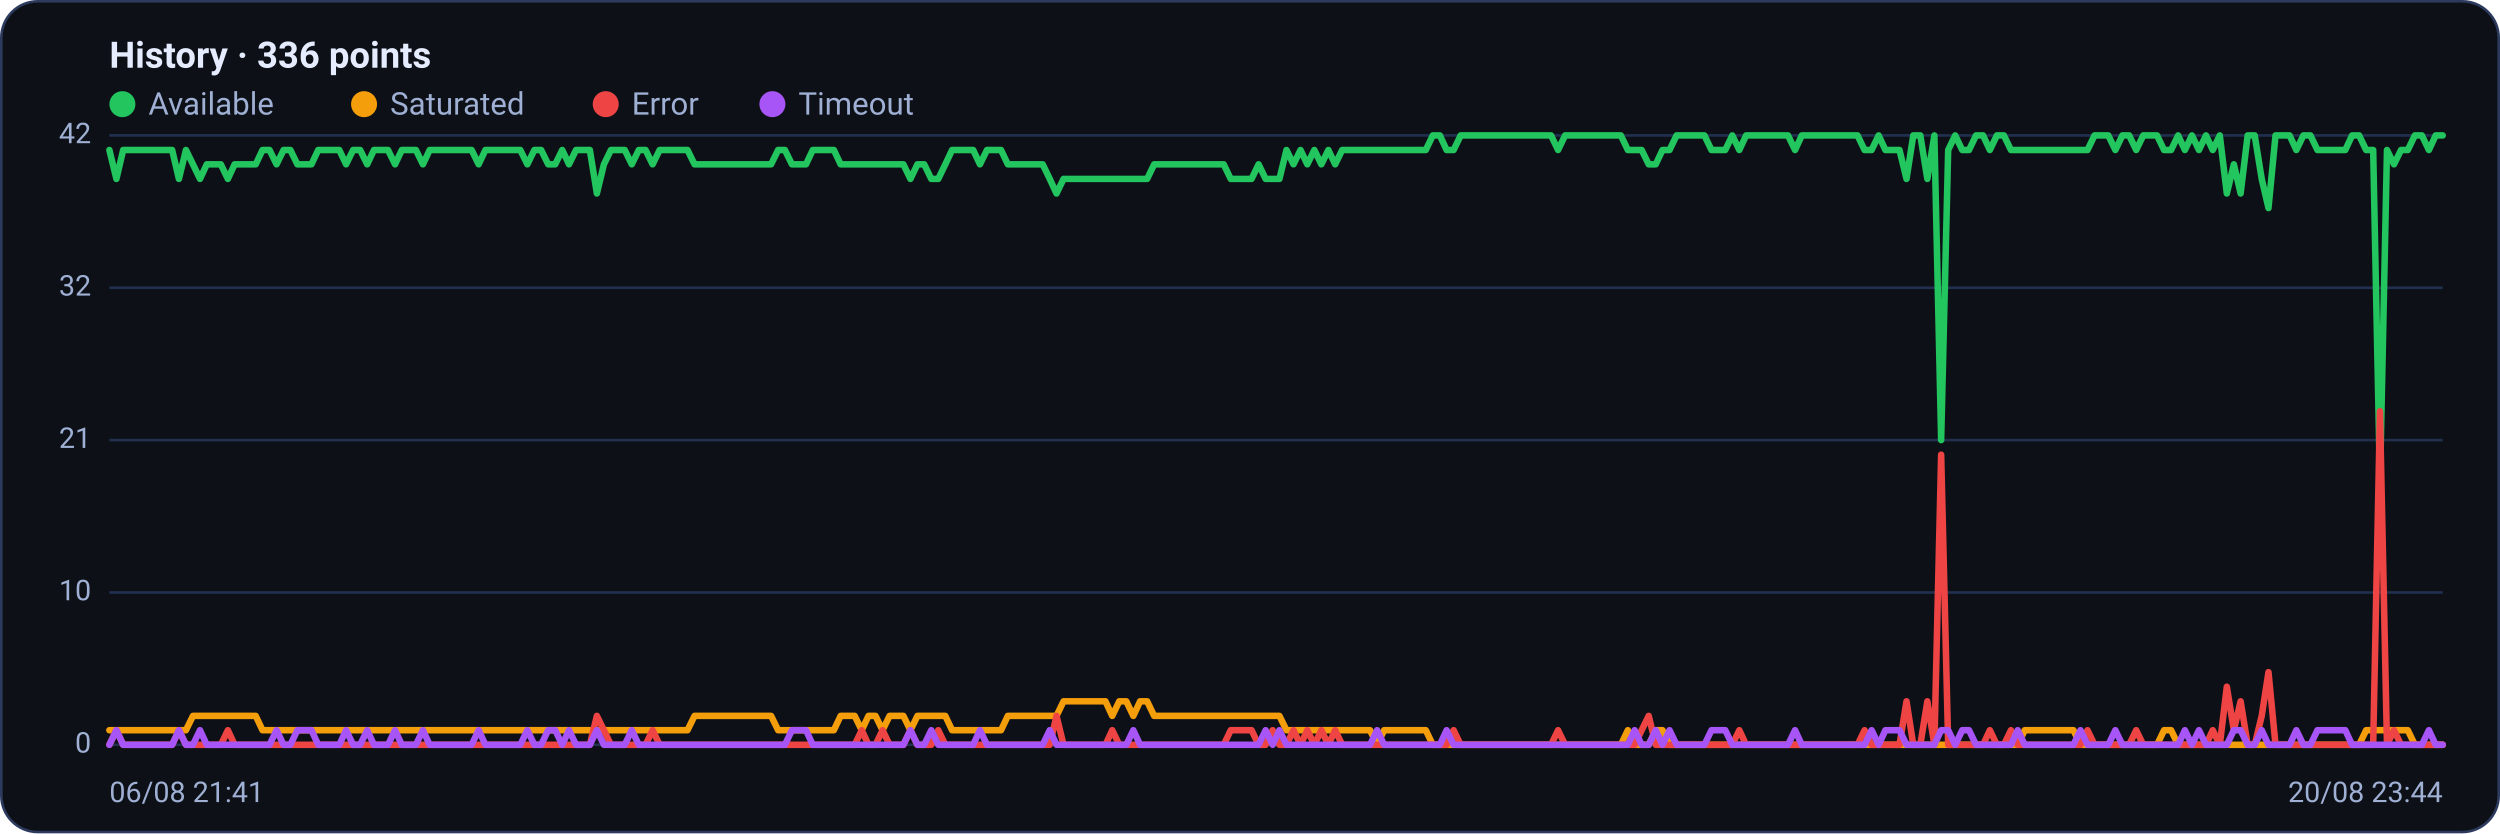
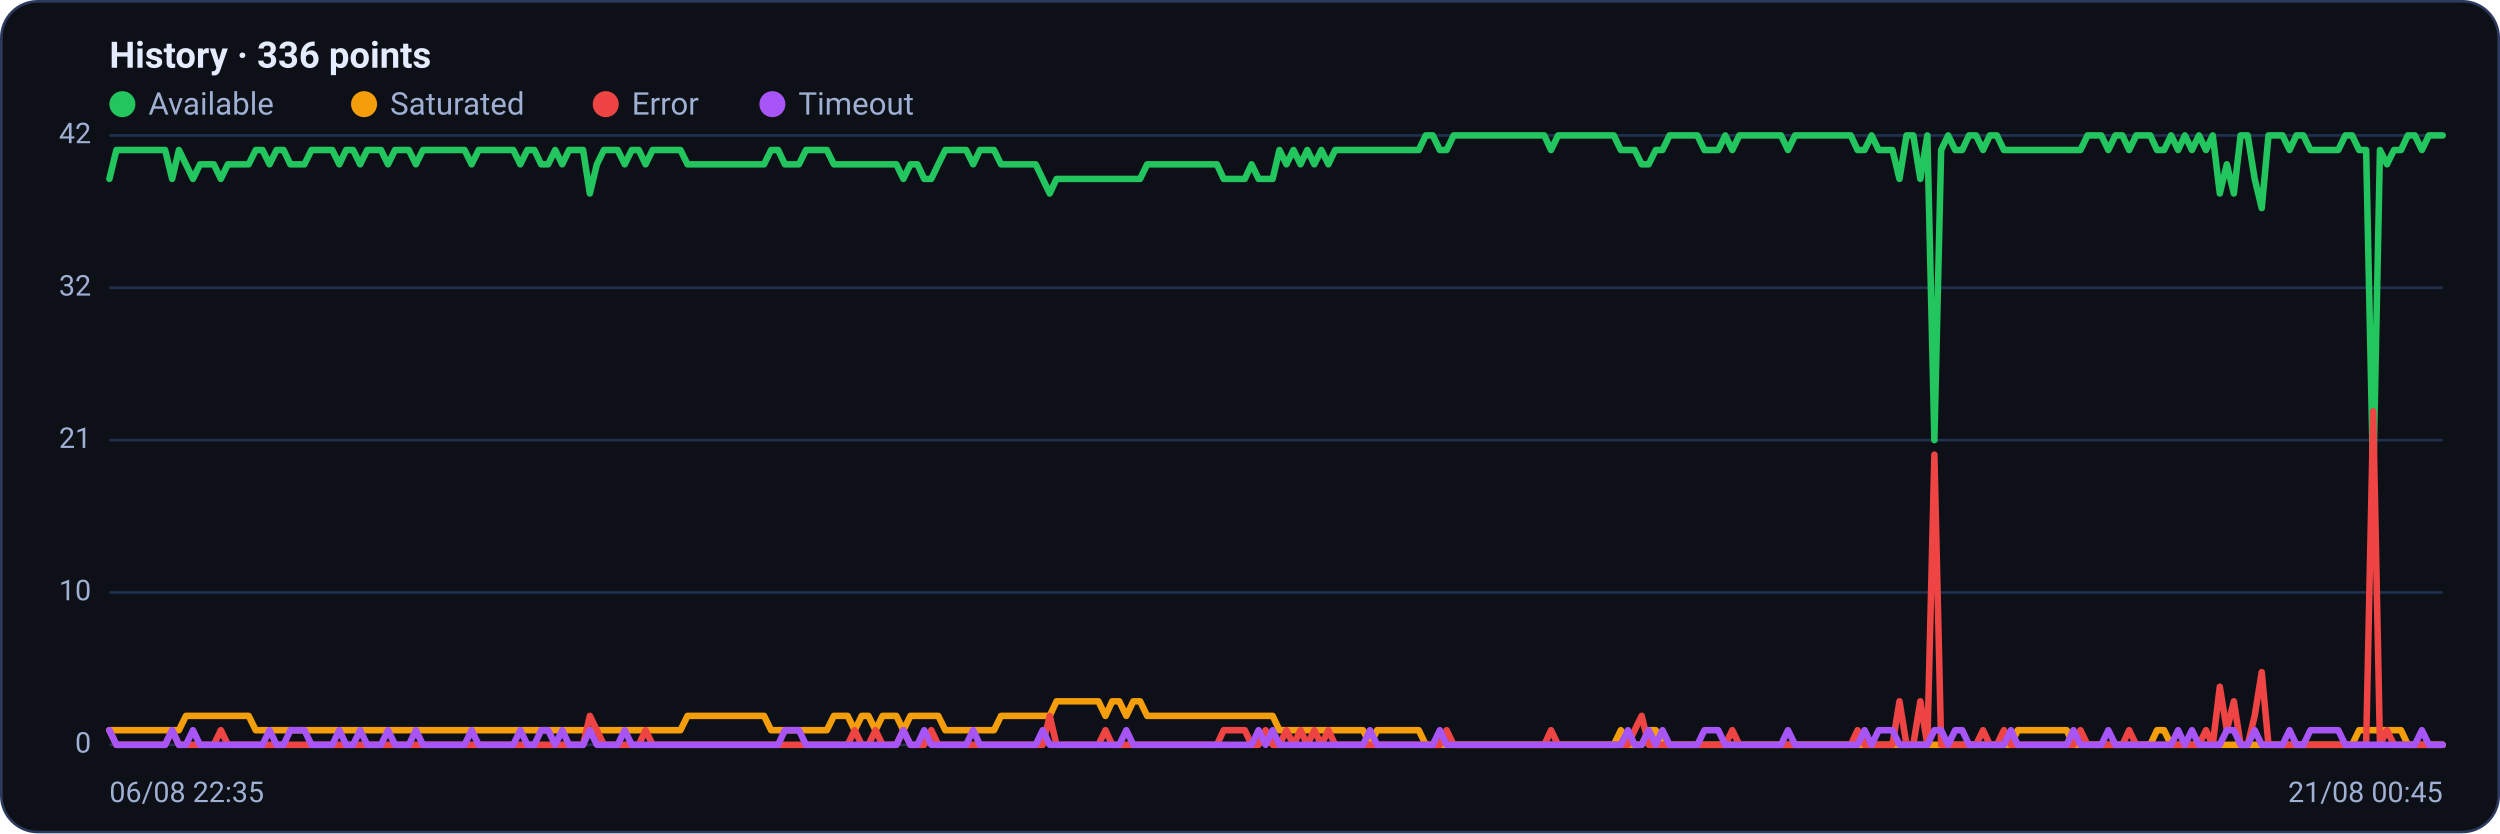
<svg xmlns="http://www.w3.org/2000/svg" viewBox="0 0 960 320" width="960" height="320" font-family="Segoe UI, system-ui, -apple-system, Roboto, Helvetica, Arial, sans-serif" role="img" aria-label="Availability history per region">
  <rect x="0.5" y="0.5" width="959" height="319" rx="14" fill="#0d1117" stroke="#2c3a5e" />
  <text x="42" y="26" font-size="14" font-weight="600" fill="#e6ecff">History · 336 points</text>
  <circle cx="47" cy="40" r="5" fill="#22c55e" />
  <text x="57" y="44" font-size="12" fill="#9fb0d4">Available</text>
  <circle cx="139.8" cy="40" r="5" fill="#f59e0b" />
  <text x="149.8" y="44" font-size="12" fill="#9fb0d4">Saturated</text>
  <circle cx="232.6" cy="40" r="5" fill="#ef4444" />
  <text x="242.6" y="44" font-size="12" fill="#9fb0d4">Error</text>
  <circle cx="296.6" cy="40" r="5" fill="#a855f7" />
  <text x="306.6" y="44" font-size="12" fill="#9fb0d4">Timeout</text>
  <line x1="42" y1="286.0" x2="938" y2="286.0" stroke="#21304f" stroke-width="1" />
  <text x="35" y="289.0" text-anchor="end" font-size="11" fill="#9fb0d4">0</text>
  <line x1="42" y1="227.5" x2="938" y2="227.5" stroke="#21304f" stroke-width="1" />
  <text x="35" y="230.5" text-anchor="end" font-size="11" fill="#9fb0d4">10</text>
  <line x1="42" y1="169.0" x2="938" y2="169.0" stroke="#21304f" stroke-width="1" />
  <text x="35" y="172.0" text-anchor="end" font-size="11" fill="#9fb0d4">21</text>
  <line x1="42" y1="110.5" x2="938" y2="110.5" stroke="#21304f" stroke-width="1" />
  <text x="35" y="113.5" text-anchor="end" font-size="11" fill="#9fb0d4">32</text>
  <line x1="42" y1="52.0" x2="938" y2="52.0" stroke="#21304f" stroke-width="1" />
  <text x="35" y="55.0" text-anchor="end" font-size="11" fill="#9fb0d4">42</text>
-   <polyline fill="none" stroke="#22c55e" stroke-width="2.5" stroke-linejoin="round" stroke-linecap="round" points="42.0,57.6 44.7,68.7 47.3,57.6 50.0,57.6 52.7,57.6 55.4,57.6 58.0,57.6 60.7,57.6 63.4,57.6 66.1,57.6 68.7,68.7 71.4,57.6 74.1,63.1 76.8,68.7 79.4,63.1 82.1,63.1 84.8,63.1 87.5,68.7 90.1,63.1 92.8,63.1 95.5,63.1 98.2,63.1 100.8,57.6 103.5,57.6 106.2,63.1 108.9,57.6 111.5,57.6 114.2,63.1 116.9,63.1 119.6,63.1 122.2,57.6 124.9,57.6 127.6,57.6 130.3,57.6 132.9,63.1 135.6,57.6 138.3,57.6 141.0,63.1 143.6,57.6 146.3,57.6 149.0,57.6 151.7,63.1 154.3,57.6 157.0,57.6 159.7,57.6 162.4,63.1 165.0,57.6 167.7,57.6 170.4,57.6 173.1,57.6 175.7,57.6 178.4,57.6 181.1,57.6 183.8,63.1 186.4,57.6 189.1,57.6 191.8,57.6 194.5,57.6 197.1,57.6 199.8,57.6 202.5,63.1 205.2,57.6 207.8,57.6 210.5,63.1 213.2,63.1 215.9,57.6 218.5,63.1 221.2,57.6 223.9,57.6 226.5,57.6 229.2,74.3 231.9,63.1 234.6,57.6 237.2,57.6 239.9,57.6 242.6,63.1 245.3,57.6 247.9,57.6 250.6,63.1 253.3,57.6 256.0,57.6 258.6,57.6 261.3,57.6 264.0,57.6 266.7,63.1 269.3,63.1 272.0,63.1 274.7,63.1 277.4,63.1 280.0,63.1 282.7,63.1 285.4,63.1 288.1,63.1 290.7,63.1 293.4,63.1 296.1,63.1 298.8,57.6 301.4,57.6 304.1,63.1 306.8,63.1 309.5,63.1 312.1,57.6 314.8,57.6 317.5,57.6 320.2,57.6 322.8,63.1 325.5,63.1 328.2,63.1 330.9,63.1 333.5,63.1 336.2,63.1 338.9,63.1 341.6,63.1 344.2,63.1 346.9,63.1 349.6,68.7 352.3,63.1 354.9,63.1 357.6,68.7 360.3,68.7 363.0,63.1 365.6,57.6 368.3,57.6 371.0,57.6 373.7,57.6 376.3,63.1 379.0,57.6 381.7,57.6 384.4,57.6 387.0,63.1 389.7,63.1 392.4,63.1 395.1,63.1 397.7,63.1 400.4,63.1 403.1,68.7 405.7,74.3 408.4,68.7 411.1,68.7 413.8,68.7 416.4,68.7 419.1,68.7 421.8,68.7 424.5,68.7 427.1,68.7 429.8,68.7 432.5,68.7 435.2,68.7 437.8,68.7 440.5,68.7 443.2,63.1 445.9,63.1 448.5,63.1 451.2,63.1 453.9,63.1 456.6,63.1 459.2,63.1 461.9,63.1 464.6,63.1 467.3,63.1 469.9,63.1 472.6,68.7 475.3,68.7 478.0,68.7 480.6,68.7 483.3,63.1 486.0,68.7 488.7,68.7 491.3,68.7 494.0,57.6 496.7,63.1 499.4,57.6 502.0,63.1 504.7,57.6 507.4,63.1 510.1,57.6 512.7,63.1 515.4,57.6 518.1,57.6 520.8,57.6 523.4,57.6 526.1,57.6 528.8,57.6 531.5,57.6 534.1,57.6 536.8,57.6 539.5,57.6 542.2,57.6 544.8,57.6 547.5,57.6 550.2,52.0 552.9,52.0 555.5,57.6 558.2,57.6 560.9,52.0 563.6,52.0 566.2,52.0 568.9,52.0 571.6,52.0 574.3,52.0 576.9,52.0 579.6,52.0 582.3,52.0 584.9,52.0 587.6,52.0 590.3,52.0 593.0,52.0 595.6,52.0 598.3,57.6 601.0,52.0 603.7,52.0 606.3,52.0 609.0,52.0 611.7,52.0 614.4,52.0 617.0,52.0 619.7,52.0 622.4,52.0 625.1,57.6 627.7,57.6 630.4,57.6 633.1,63.1 635.8,63.1 638.4,57.6 641.1,57.6 643.8,52.0 646.5,52.0 649.1,52.0 651.8,52.0 654.5,52.0 657.2,57.6 659.8,57.6 662.5,57.6 665.2,52.0 667.9,57.6 670.5,52.0 673.2,52.0 675.9,52.0 678.6,52.0 681.2,52.0 683.9,52.0 686.6,52.0 689.3,57.6 691.9,52.0 694.6,52.0 697.3,52.0 700.0,52.0 702.6,52.0 705.3,52.0 708.0,52.0 710.7,52.0 713.3,52.0 716.0,57.6 718.7,57.6 721.4,52.0 724.0,57.6 726.7,57.6 729.4,57.6 732.1,68.7 734.7,52.0 737.4,52.0 740.1,68.7 742.8,52.0 745.4,169.0 748.1,57.6 750.8,52.0 753.5,57.6 756.1,57.6 758.8,52.0 761.5,52.0 764.1,57.6 766.8,52.0 769.5,52.0 772.2,57.6 774.8,57.6 777.5,57.6 780.2,57.6 782.9,57.6 785.5,57.6 788.2,57.6 790.9,57.6 793.6,57.6 796.2,57.6 798.9,57.6 801.6,57.6 804.3,52.0 806.9,52.0 809.6,52.0 812.3,57.6 815.0,52.0 817.6,52.0 820.3,57.6 823.0,52.0 825.7,52.0 828.3,52.0 831.0,57.6 833.7,57.6 836.4,52.0 839.0,57.6 841.7,52.0 844.4,57.6 847.1,52.0 849.7,57.6 852.4,52.0 855.1,74.3 857.8,63.1 860.4,74.3 863.1,52.0 865.8,52.0 868.5,68.7 871.1,79.9 873.8,52.0 876.5,52.0 879.2,52.0 881.8,57.6 884.5,52.0 887.2,52.0 889.9,57.6 892.5,57.6 895.2,57.6 897.9,57.6 900.6,57.6 903.2,52.0 905.9,52.0 908.6,57.6 911.3,57.6 913.9,185.7 916.6,57.6 919.3,63.1 922.0,57.6 924.6,57.6 927.3,52.0 930.0,52.0 932.7,57.6 935.3,52.0 938.0,52.0" />
-   <polyline fill="none" stroke="#f59e0b" stroke-width="2.5" stroke-linejoin="round" stroke-linecap="round" points="42.0,280.4 44.7,280.4 47.3,280.4 50.0,280.4 52.7,280.4 55.4,280.4 58.0,280.4 60.7,280.4 63.4,280.4 66.1,280.4 68.7,280.4 71.4,280.4 74.1,274.9 76.8,274.9 79.4,274.9 82.1,274.9 84.8,274.9 87.5,274.9 90.1,274.9 92.8,274.9 95.5,274.9 98.2,274.9 100.8,280.4 103.5,280.4 106.2,280.4 108.9,280.4 111.5,280.4 114.2,280.4 116.9,280.4 119.6,280.4 122.2,280.4 124.9,280.4 127.6,280.4 130.3,280.4 132.9,280.4 135.6,280.4 138.3,280.4 141.0,280.4 143.6,280.4 146.3,280.4 149.0,280.4 151.7,280.4 154.3,280.4 157.0,280.4 159.7,280.4 162.4,280.4 165.0,280.4 167.7,280.4 170.4,280.4 173.1,280.4 175.7,280.4 178.4,280.4 181.1,280.4 183.8,280.4 186.4,280.4 189.1,280.4 191.8,280.4 194.5,280.4 197.1,280.4 199.8,280.4 202.5,280.4 205.2,280.4 207.8,280.4 210.5,280.4 213.2,280.4 215.9,280.4 218.5,280.4 221.2,280.4 223.9,280.4 226.5,280.4 229.2,280.4 231.9,280.4 234.6,280.4 237.2,280.4 239.9,280.4 242.6,280.4 245.3,280.4 247.9,280.4 250.6,280.4 253.3,280.4 256.0,280.4 258.6,280.4 261.3,280.4 264.0,280.4 266.7,274.9 269.3,274.9 272.0,274.9 274.7,274.9 277.4,274.9 280.0,274.9 282.7,274.9 285.4,274.9 288.1,274.9 290.7,274.9 293.4,274.9 296.1,274.9 298.8,280.4 301.4,280.4 304.1,280.4 306.8,280.4 309.5,280.4 312.1,280.4 314.8,280.4 317.5,280.4 320.2,280.4 322.8,274.9 325.5,274.9 328.2,274.9 330.9,280.4 333.5,274.9 336.2,274.9 338.9,280.4 341.6,274.9 344.2,274.9 346.9,274.9 349.6,280.4 352.3,274.9 354.9,274.9 357.6,274.9 360.3,274.9 363.0,274.9 365.6,280.4 368.3,280.4 371.0,280.4 373.7,280.4 376.3,280.4 379.0,280.4 381.7,280.4 384.4,280.4 387.0,274.9 389.7,274.9 392.4,274.9 395.1,274.9 397.7,274.9 400.4,274.9 403.1,274.9 405.7,274.9 408.4,269.3 411.1,269.3 413.8,269.3 416.4,269.3 419.1,269.3 421.8,269.3 424.5,269.3 427.1,274.9 429.8,269.3 432.5,269.3 435.2,274.9 437.8,269.3 440.5,269.3 443.2,274.9 445.9,274.9 448.5,274.9 451.2,274.9 453.9,274.9 456.6,274.9 459.2,274.9 461.9,274.9 464.6,274.9 467.3,274.9 469.9,274.9 472.6,274.9 475.3,274.9 478.0,274.9 480.6,274.9 483.3,274.9 486.0,274.9 488.7,274.9 491.3,274.9 494.0,280.4 496.7,280.4 499.4,280.4 502.0,280.4 504.7,280.4 507.4,280.4 510.1,280.4 512.7,280.4 515.4,280.4 518.1,280.4 520.8,280.4 523.4,280.4 526.1,280.4 528.8,286.0 531.5,280.4 534.1,280.4 536.8,280.4 539.5,280.4 542.2,280.4 544.8,280.4 547.5,280.4 550.2,286.0 552.9,286.0 555.5,286.0 558.2,286.0 560.9,286.0 563.6,286.0 566.2,286.0 568.9,286.0 571.6,286.0 574.3,286.0 576.9,286.0 579.6,286.0 582.3,286.0 584.9,286.0 587.6,286.0 590.3,286.0 593.0,286.0 595.6,286.0 598.3,286.0 601.0,286.0 603.7,286.0 606.3,286.0 609.0,286.0 611.7,286.0 614.4,286.0 617.0,286.0 619.7,286.0 622.4,286.0 625.1,280.4 627.7,286.0 630.4,286.0 633.1,286.0 635.8,280.4 638.4,280.4 641.1,286.0 643.8,286.0 646.5,286.0 649.1,286.0 651.8,286.0 654.5,286.0 657.2,286.0 659.8,286.0 662.5,286.0 665.2,286.0 667.9,286.0 670.5,286.0 673.2,286.0 675.9,286.0 678.6,286.0 681.2,286.0 683.9,286.0 686.6,286.0 689.3,286.0 691.9,286.0 694.6,286.0 697.3,286.0 700.0,286.0 702.6,286.0 705.3,286.0 708.0,286.0 710.7,286.0 713.3,286.0 716.0,286.0 718.7,286.0 721.4,286.0 724.0,286.0 726.7,286.0 729.4,286.0 732.1,286.0 734.7,286.0 737.4,286.0 740.1,286.0 742.8,286.0 745.4,286.0 748.1,286.0 750.8,286.0 753.5,286.0 756.1,286.0 758.8,286.0 761.5,286.0 764.1,286.0 766.8,286.0 769.5,286.0 772.2,286.0 774.8,286.0 777.5,280.4 780.2,280.4 782.9,280.4 785.5,280.4 788.2,280.4 790.9,280.4 793.6,280.4 796.2,280.4 798.9,286.0 801.6,286.0 804.3,286.0 806.9,286.0 809.6,286.0 812.3,286.0 815.0,286.0 817.6,286.0 820.3,286.0 823.0,286.0 825.7,286.0 828.3,286.0 831.0,280.4 833.7,280.4 836.4,286.0 839.0,286.0 841.7,286.0 844.4,286.0 847.1,286.0 849.7,286.0 852.4,286.0 855.1,286.0 857.8,286.0 860.4,286.0 863.1,286.0 865.8,286.0 868.5,286.0 871.1,286.0 873.8,286.0 876.5,286.0 879.2,286.0 881.8,286.0 884.5,286.0 887.2,286.0 889.9,286.0 892.5,286.0 895.2,286.0 897.9,286.0 900.6,286.0 903.2,286.0 905.9,286.0 908.6,280.4 911.3,280.4 913.9,280.4 916.6,280.4 919.3,280.4 922.0,280.4 924.6,280.4 927.3,286.0 930.0,286.0 932.7,286.0 935.3,286.0 938.0,286.0" />
-   <polyline fill="none" stroke="#ef4444" stroke-width="2.5" stroke-linejoin="round" stroke-linecap="round" points="42.0,286.0 44.7,280.4 47.3,286.0 50.0,286.0 52.7,286.0 55.4,286.0 58.0,286.0 60.7,286.0 63.4,286.0 66.1,286.0 68.7,280.4 71.4,286.0 74.1,286.0 76.8,286.0 79.4,286.0 82.1,286.0 84.8,286.0 87.5,280.4 90.1,286.0 92.8,286.0 95.5,286.0 98.2,286.0 100.8,286.0 103.5,286.0 106.2,286.0 108.9,286.0 111.5,286.0 114.2,286.0 116.9,286.0 119.6,286.0 122.2,286.0 124.9,286.0 127.6,286.0 130.3,286.0 132.9,286.0 135.6,286.0 138.3,286.0 141.0,286.0 143.6,286.0 146.3,286.0 149.0,286.0 151.7,286.0 154.3,286.0 157.0,286.0 159.7,286.0 162.4,286.0 165.0,286.0 167.7,286.0 170.4,286.0 173.1,286.0 175.7,286.0 178.4,286.0 181.1,286.0 183.8,286.0 186.4,286.0 189.1,286.0 191.8,286.0 194.5,286.0 197.1,286.0 199.8,286.0 202.5,286.0 205.2,286.0 207.8,286.0 210.5,286.0 213.2,286.0 215.9,286.0 218.5,286.0 221.2,286.0 223.9,286.0 226.5,286.0 229.2,274.9 231.9,280.4 234.6,286.0 237.2,286.0 239.9,286.0 242.6,286.0 245.3,286.0 247.9,286.0 250.6,280.4 253.3,286.0 256.0,286.0 258.6,286.0 261.3,286.0 264.0,286.0 266.7,286.0 269.3,286.0 272.0,286.0 274.7,286.0 277.4,286.0 280.0,286.0 282.7,286.0 285.4,286.0 288.1,286.0 290.7,286.0 293.4,286.0 296.1,286.0 298.8,286.0 301.4,286.0 304.1,286.0 306.8,286.0 309.5,286.0 312.1,286.0 314.8,286.0 317.5,286.0 320.2,286.0 322.8,286.0 325.5,286.0 328.2,286.0 330.9,280.4 333.5,286.0 336.2,286.0 338.9,280.4 341.6,286.0 344.2,286.0 346.9,286.0 349.6,280.4 352.3,286.0 354.9,286.0 357.6,286.0 360.3,280.4 363.0,286.0 365.6,286.0 368.3,286.0 371.0,286.0 373.7,286.0 376.3,286.0 379.0,286.0 381.7,286.0 384.4,286.0 387.0,286.0 389.7,286.0 392.4,286.0 395.1,286.0 397.7,286.0 400.4,286.0 403.1,286.0 405.7,274.9 408.4,286.0 411.1,286.0 413.8,286.0 416.4,286.0 419.1,286.0 421.8,286.0 424.5,286.0 427.1,280.4 429.8,286.0 432.5,286.0 435.2,286.0 437.8,286.0 440.5,286.0 443.2,286.0 445.9,286.0 448.5,286.0 451.2,286.0 453.9,286.0 456.6,286.0 459.2,286.0 461.9,286.0 464.6,286.0 467.3,286.0 469.9,286.0 472.6,280.4 475.3,280.4 478.0,280.4 480.6,280.4 483.3,286.0 486.0,286.0 488.7,280.4 491.3,286.0 494.0,286.0 496.7,280.4 499.4,286.0 502.0,280.4 504.7,286.0 507.4,280.4 510.1,286.0 512.7,280.4 515.4,286.0 518.1,286.0 520.8,286.0 523.4,286.0 526.1,286.0 528.8,286.0 531.5,286.0 534.1,286.0 536.8,286.0 539.5,286.0 542.2,286.0 544.8,286.0 547.5,286.0 550.2,286.0 552.9,286.0 555.5,286.0 558.2,280.4 560.9,286.0 563.6,286.0 566.2,286.0 568.9,286.0 571.6,286.0 574.3,286.0 576.9,286.0 579.6,286.0 582.3,286.0 584.9,286.0 587.6,286.0 590.3,286.0 593.0,286.0 595.6,286.0 598.3,280.4 601.0,286.0 603.7,286.0 606.3,286.0 609.0,286.0 611.7,286.0 614.4,286.0 617.0,286.0 619.7,286.0 622.4,286.0 625.1,286.0 627.7,286.0 630.4,280.4 633.1,274.9 635.8,286.0 638.4,286.0 641.1,286.0 643.8,286.0 646.5,286.0 649.1,286.0 651.8,286.0 654.5,286.0 657.2,286.0 659.8,286.0 662.5,286.0 665.2,286.0 667.9,280.4 670.5,286.0 673.2,286.0 675.9,286.0 678.6,286.0 681.2,286.0 683.9,286.0 686.6,286.0 689.3,286.0 691.9,286.0 694.6,286.0 697.3,286.0 700.0,286.0 702.6,286.0 705.3,286.0 708.0,286.0 710.7,286.0 713.3,286.0 716.0,280.4 718.7,286.0 721.4,286.0 724.0,286.0 726.7,286.0 729.4,286.0 732.1,269.3 734.7,286.0 737.4,286.0 740.1,269.3 742.8,286.0 745.4,174.6 748.1,286.0 750.8,286.0 753.5,286.0 756.1,286.0 758.8,286.0 761.5,286.0 764.1,280.4 766.8,286.0 769.5,286.0 772.2,280.4 774.8,286.0 777.5,286.0 780.2,286.0 782.9,286.0 785.5,286.0 788.2,286.0 790.9,286.0 793.6,286.0 796.2,286.0 798.9,286.0 801.6,280.4 804.3,286.0 806.9,286.0 809.6,286.0 812.3,286.0 815.0,286.0 817.6,286.0 820.3,280.4 823.0,286.0 825.7,286.0 828.3,286.0 831.0,286.0 833.7,286.0 836.4,286.0 839.0,286.0 841.7,286.0 844.4,286.0 847.1,286.0 849.7,280.4 852.4,286.0 855.1,263.7 857.8,280.4 860.4,269.3 863.1,286.0 865.8,286.0 868.5,274.9 871.1,258.1 873.8,286.0 876.5,286.0 879.2,286.0 881.8,286.0 884.5,286.0 887.2,286.0 889.9,286.0 892.5,286.0 895.2,286.0 897.9,286.0 900.6,286.0 903.2,286.0 905.9,286.0 908.6,286.0 911.3,286.0 913.9,157.9 916.6,286.0 919.3,280.4 922.0,286.0 924.6,286.0 927.3,286.0 930.0,286.0 932.7,286.0 935.3,286.0 938.0,286.0" />
-   <polyline fill="none" stroke="#a855f7" stroke-width="2.5" stroke-linejoin="round" stroke-linecap="round" points="42.0,286.0 44.7,280.4 47.3,286.0 50.0,286.0 52.7,286.0 55.4,286.0 58.0,286.0 60.7,286.0 63.4,286.0 66.1,286.0 68.7,280.4 71.4,286.0 74.1,286.0 76.8,280.4 79.4,286.0 82.1,286.0 84.8,286.0 87.5,286.0 90.1,286.0 92.8,286.0 95.5,286.0 98.2,286.0 100.8,286.0 103.5,286.0 106.2,280.4 108.9,286.0 111.5,286.0 114.2,280.4 116.9,280.4 119.6,280.4 122.2,286.0 124.9,286.0 127.6,286.0 130.3,286.0 132.9,280.4 135.6,286.0 138.3,286.0 141.0,280.4 143.6,286.0 146.3,286.0 149.0,286.0 151.7,280.4 154.3,286.0 157.0,286.0 159.7,286.0 162.4,280.4 165.0,286.0 167.7,286.0 170.4,286.0 173.1,286.0 175.7,286.0 178.4,286.0 181.1,286.0 183.8,280.4 186.4,286.0 189.1,286.0 191.8,286.0 194.5,286.0 197.1,286.0 199.8,286.0 202.5,280.4 205.2,286.0 207.8,286.0 210.5,280.4 213.2,280.4 215.9,286.0 218.5,280.4 221.2,286.0 223.9,286.0 226.5,286.0 229.2,280.4 231.9,286.0 234.6,286.0 237.2,286.0 239.9,286.0 242.6,280.4 245.3,286.0 247.9,286.0 250.6,286.0 253.3,286.0 256.0,286.0 258.6,286.0 261.3,286.0 264.0,286.0 266.7,286.0 269.3,286.0 272.0,286.0 274.7,286.0 277.4,286.0 280.0,286.0 282.7,286.0 285.4,286.0 288.1,286.0 290.7,286.0 293.4,286.0 296.1,286.0 298.8,286.0 301.4,286.0 304.1,280.4 306.8,280.4 309.5,280.4 312.1,286.0 314.8,286.0 317.5,286.0 320.2,286.0 322.8,286.0 325.5,286.0 328.2,286.0 330.9,286.0 333.5,286.0 336.2,286.0 338.9,286.0 341.6,286.0 344.2,286.0 346.9,286.0 349.6,280.4 352.3,286.0 354.9,286.0 357.6,280.4 360.3,286.0 363.0,286.0 365.6,286.0 368.3,286.0 371.0,286.0 373.7,286.0 376.3,280.4 379.0,286.0 381.7,286.0 384.4,286.0 387.0,286.0 389.7,286.0 392.4,286.0 395.1,286.0 397.7,286.0 400.4,286.0 403.1,280.4 405.7,286.0 408.4,286.0 411.1,286.0 413.8,286.0 416.4,286.0 419.1,286.0 421.8,286.0 424.5,286.0 427.1,286.0 429.8,286.0 432.5,286.0 435.2,280.4 437.8,286.0 440.5,286.0 443.2,286.0 445.9,286.0 448.5,286.0 451.2,286.0 453.9,286.0 456.6,286.0 459.2,286.0 461.9,286.0 464.6,286.0 467.3,286.0 469.9,286.0 472.6,286.0 475.3,286.0 478.0,286.0 480.6,286.0 483.3,286.0 486.0,280.4 488.7,286.0 491.3,280.4 494.0,286.0 496.7,286.0 499.4,286.0 502.0,286.0 504.7,286.0 507.4,286.0 510.1,286.0 512.7,286.0 515.4,286.0 518.1,286.0 520.8,286.0 523.4,286.0 526.1,286.0 528.8,280.4 531.5,286.0 534.1,286.0 536.8,286.0 539.5,286.0 542.2,286.0 544.8,286.0 547.5,286.0 550.2,286.0 552.9,286.0 555.5,280.4 558.2,286.0 560.9,286.0 563.6,286.0 566.2,286.0 568.9,286.0 571.6,286.0 574.3,286.0 576.9,286.0 579.6,286.0 582.3,286.0 584.9,286.0 587.6,286.0 590.3,286.0 593.0,286.0 595.6,286.0 598.3,286.0 601.0,286.0 603.7,286.0 606.3,286.0 609.0,286.0 611.7,286.0 614.4,286.0 617.0,286.0 619.7,286.0 622.4,286.0 625.1,286.0 627.7,280.4 630.4,286.0 633.1,286.0 635.8,280.4 638.4,286.0 641.1,280.4 643.8,286.0 646.5,286.0 649.1,286.0 651.8,286.0 654.5,286.0 657.2,280.4 659.8,280.4 662.5,280.4 665.2,286.0 667.9,286.0 670.5,286.0 673.2,286.0 675.9,286.0 678.6,286.0 681.2,286.0 683.9,286.0 686.6,286.0 689.3,280.4 691.9,286.0 694.6,286.0 697.3,286.0 700.0,286.0 702.6,286.0 705.3,286.0 708.0,286.0 710.7,286.0 713.3,286.0 716.0,286.0 718.7,280.4 721.4,286.0 724.0,280.4 726.7,280.4 729.4,280.4 732.1,286.0 734.7,286.0 737.4,286.0 740.1,286.0 742.8,286.0 745.4,280.4 748.1,280.4 750.8,286.0 753.5,280.4 756.1,280.4 758.8,286.0 761.5,286.0 764.1,286.0 766.8,286.0 769.5,286.0 772.2,286.0 774.8,280.4 777.5,286.0 780.2,286.0 782.9,286.0 785.5,286.0 788.2,286.0 790.9,286.0 793.6,286.0 796.2,286.0 798.9,280.4 801.6,286.0 804.3,286.0 806.9,286.0 809.6,286.0 812.3,280.4 815.0,286.0 817.6,286.0 820.3,286.0 823.0,286.0 825.7,286.0 828.3,286.0 831.0,286.0 833.7,286.0 836.4,286.0 839.0,280.4 841.7,286.0 844.4,280.4 847.1,286.0 849.7,286.0 852.4,286.0 855.1,286.0 857.8,280.4 860.4,280.4 863.1,286.0 865.8,286.0 868.5,280.4 871.1,286.0 873.8,286.0 876.5,286.0 879.2,286.0 881.8,280.4 884.5,286.0 887.2,286.0 889.9,280.4 892.5,280.4 895.2,280.4 897.9,280.4 900.6,280.4 903.2,286.0 905.9,286.0 908.6,286.0 911.3,286.0 913.9,286.0 916.6,286.0 919.3,286.0 922.0,286.0 924.6,286.0 927.3,286.0 930.0,286.0 932.7,280.4 935.3,286.0 938.0,286.0" />
-   <text x="42" y="308" font-size="11" fill="#9fb0d4">06/08 21:41</text>
-   <text x="938" y="308" text-anchor="end" font-size="11" fill="#9fb0d4">20/08 23:44</text>
+   <polyline fill="none" stroke="#22c55e" stroke-width="2.5" stroke-linejoin="round" stroke-linecap="round" points="42.0,68.7 44.7,57.6 47.3,57.6 50.0,57.6 52.7,57.6 55.4,57.6 58.0,57.6 60.7,57.6 63.4,57.6 66.1,68.7 68.7,57.6 71.4,63.1 74.1,68.7 76.8,63.1 79.4,63.1 82.1,63.1 84.8,68.7 87.5,63.1 90.1,63.1 92.8,63.1 95.5,63.1 98.2,57.6 100.8,57.6 103.5,63.1 106.2,57.6 108.9,57.6 111.5,63.1 114.2,63.1 116.9,63.1 119.6,57.6 122.2,57.6 124.9,57.6 127.6,57.6 130.3,63.1 132.9,57.6 135.6,57.6 138.3,63.1 141.0,57.6 143.6,57.6 146.3,57.6 149.0,63.1 151.7,57.6 154.3,57.6 157.0,57.6 159.7,63.1 162.4,57.6 165.0,57.6 167.7,57.6 170.4,57.6 173.1,57.6 175.7,57.6 178.4,57.6 181.1,63.1 183.8,57.6 186.4,57.6 189.1,57.6 191.8,57.6 194.5,57.6 197.1,57.6 199.8,63.1 202.5,57.6 205.2,57.6 207.8,63.1 210.5,63.1 213.2,57.6 215.9,63.1 218.5,57.6 221.2,57.6 223.9,57.6 226.5,74.3 229.2,63.1 231.9,57.6 234.6,57.6 237.2,57.6 239.9,63.1 242.6,57.6 245.3,57.6 247.9,63.1 250.6,57.6 253.3,57.6 256.0,57.6 258.6,57.6 261.3,57.6 264.0,63.1 266.7,63.1 269.3,63.1 272.0,63.1 274.7,63.1 277.4,63.1 280.0,63.1 282.7,63.1 285.4,63.1 288.1,63.1 290.7,63.1 293.4,63.1 296.1,57.6 298.8,57.6 301.4,63.1 304.1,63.1 306.8,63.1 309.5,57.6 312.1,57.6 314.8,57.6 317.5,57.6 320.2,63.1 322.8,63.1 325.5,63.1 328.2,63.1 330.9,63.1 333.5,63.1 336.2,63.1 338.9,63.1 341.6,63.1 344.2,63.1 346.9,68.7 349.6,63.1 352.3,63.1 354.9,68.7 357.6,68.7 360.3,63.1 363.0,57.6 365.6,57.6 368.3,57.6 371.0,57.6 373.7,63.1 376.3,57.6 379.0,57.6 381.7,57.6 384.4,63.1 387.0,63.1 389.7,63.1 392.4,63.1 395.1,63.1 397.7,63.1 400.4,68.7 403.1,74.3 405.7,68.7 408.4,68.7 411.1,68.7 413.8,68.7 416.4,68.7 419.1,68.7 421.8,68.7 424.5,68.7 427.1,68.7 429.8,68.7 432.5,68.7 435.2,68.7 437.8,68.7 440.5,63.1 443.2,63.1 445.9,63.1 448.5,63.1 451.2,63.1 453.9,63.1 456.6,63.1 459.2,63.1 461.9,63.1 464.6,63.1 467.3,63.1 469.9,68.7 472.6,68.7 475.3,68.7 478.0,68.7 480.6,63.1 483.3,68.7 486.0,68.7 488.7,68.7 491.3,57.6 494.0,63.1 496.7,57.6 499.4,63.1 502.0,57.6 504.7,63.1 507.4,57.6 510.1,63.1 512.7,57.6 515.4,57.6 518.1,57.6 520.8,57.6 523.4,57.6 526.1,57.6 528.8,57.6 531.5,57.6 534.1,57.6 536.8,57.6 539.5,57.6 542.2,57.6 544.8,57.6 547.5,52.0 550.2,52.0 552.9,57.6 555.5,57.6 558.2,52.0 560.9,52.0 563.6,52.0 566.2,52.0 568.9,52.0 571.6,52.0 574.3,52.0 576.9,52.0 579.6,52.0 582.3,52.0 584.9,52.0 587.6,52.0 590.3,52.0 593.0,52.0 595.6,57.6 598.3,52.0 601.0,52.0 603.7,52.0 606.3,52.0 609.0,52.0 611.7,52.0 614.4,52.0 617.0,52.0 619.7,52.0 622.4,57.6 625.1,57.6 627.7,57.6 630.4,63.1 633.1,63.1 635.8,57.6 638.4,57.6 641.1,52.0 643.8,52.0 646.5,52.0 649.1,52.0 651.8,52.0 654.5,57.6 657.2,57.6 659.8,57.6 662.5,52.0 665.2,57.6 667.9,52.0 670.5,52.0 673.2,52.0 675.9,52.0 678.6,52.0 681.2,52.0 683.9,52.0 686.6,57.6 689.3,52.0 691.9,52.0 694.6,52.0 697.3,52.0 700.0,52.0 702.6,52.0 705.3,52.0 708.0,52.0 710.7,52.0 713.3,57.6 716.0,57.6 718.7,52.0 721.4,57.6 724.0,57.6 726.7,57.6 729.4,68.7 732.1,52.0 734.7,52.0 737.4,68.7 740.1,52.0 742.8,169.0 745.4,57.6 748.1,52.0 750.8,57.6 753.5,57.6 756.1,52.0 758.8,52.0 761.5,57.6 764.1,52.0 766.8,52.0 769.5,57.6 772.2,57.6 774.8,57.6 777.5,57.6 780.2,57.6 782.9,57.6 785.5,57.6 788.2,57.6 790.9,57.6 793.6,57.6 796.2,57.6 798.9,57.6 801.6,52.0 804.3,52.0 806.9,52.0 809.6,57.6 812.3,52.0 815.0,52.0 817.6,57.6 820.3,52.0 823.0,52.0 825.7,52.0 828.3,57.6 831.0,57.6 833.7,52.0 836.4,57.6 839.0,52.0 841.7,57.6 844.4,52.0 847.1,57.6 849.7,52.0 852.4,74.3 855.1,63.1 857.8,74.3 860.4,52.0 863.1,52.0 865.8,68.7 868.5,79.9 871.1,52.0 873.8,52.0 876.5,52.0 879.2,57.6 881.8,52.0 884.5,52.0 887.2,57.6 889.9,57.6 892.5,57.6 895.2,57.6 897.9,57.6 900.6,52.0 903.2,52.0 905.9,57.6 908.6,57.6 911.3,185.7 913.9,57.6 916.6,63.1 919.3,57.6 922.0,57.6 924.6,52.0 927.3,52.0 930.0,57.6 932.7,52.0 935.3,52.0 938.0,52.0" />
+   <polyline fill="none" stroke="#f59e0b" stroke-width="2.5" stroke-linejoin="round" stroke-linecap="round" points="42.0,280.4 44.7,280.4 47.3,280.4 50.0,280.4 52.7,280.4 55.4,280.4 58.0,280.4 60.7,280.4 63.4,280.4 66.1,280.4 68.7,280.4 71.4,274.9 74.1,274.9 76.8,274.9 79.4,274.9 82.1,274.9 84.8,274.9 87.5,274.9 90.1,274.9 92.8,274.9 95.5,274.9 98.2,280.4 100.8,280.4 103.5,280.4 106.2,280.4 108.9,280.4 111.5,280.4 114.2,280.4 116.9,280.4 119.6,280.4 122.2,280.4 124.9,280.4 127.6,280.4 130.3,280.4 132.9,280.4 135.6,280.4 138.3,280.4 141.0,280.4 143.6,280.4 146.3,280.4 149.0,280.4 151.7,280.4 154.3,280.4 157.0,280.4 159.7,280.4 162.4,280.4 165.0,280.4 167.7,280.4 170.4,280.4 173.1,280.4 175.7,280.4 178.4,280.4 181.1,280.4 183.8,280.4 186.4,280.4 189.1,280.4 191.8,280.4 194.5,280.4 197.1,280.4 199.8,280.4 202.5,280.4 205.2,280.4 207.8,280.4 210.5,280.4 213.2,280.4 215.9,280.4 218.5,280.4 221.2,280.4 223.9,280.4 226.5,280.4 229.2,280.4 231.9,280.4 234.6,280.4 237.2,280.4 239.9,280.4 242.6,280.4 245.3,280.4 247.9,280.4 250.6,280.4 253.3,280.4 256.0,280.4 258.6,280.4 261.3,280.4 264.0,274.9 266.7,274.9 269.3,274.9 272.0,274.9 274.7,274.9 277.4,274.9 280.0,274.9 282.7,274.9 285.4,274.9 288.1,274.9 290.7,274.9 293.4,274.9 296.1,280.4 298.8,280.4 301.4,280.4 304.1,280.4 306.8,280.4 309.5,280.4 312.1,280.4 314.8,280.4 317.5,280.4 320.2,274.9 322.8,274.9 325.5,274.9 328.2,280.4 330.9,274.9 333.5,274.9 336.2,280.4 338.9,274.9 341.6,274.9 344.2,274.9 346.9,280.4 349.6,274.9 352.3,274.9 354.9,274.9 357.6,274.9 360.3,274.9 363.0,280.4 365.6,280.4 368.3,280.4 371.0,280.4 373.7,280.4 376.3,280.4 379.0,280.4 381.7,280.4 384.4,274.9 387.0,274.9 389.7,274.9 392.4,274.9 395.1,274.9 397.7,274.9 400.4,274.9 403.1,274.9 405.7,269.3 408.4,269.3 411.1,269.3 413.8,269.3 416.4,269.3 419.1,269.3 421.8,269.3 424.5,274.9 427.1,269.3 429.8,269.3 432.5,274.9 435.2,269.3 437.8,269.3 440.5,274.9 443.2,274.9 445.9,274.9 448.5,274.9 451.2,274.9 453.9,274.9 456.6,274.9 459.2,274.9 461.9,274.9 464.6,274.9 467.3,274.9 469.9,274.9 472.6,274.9 475.3,274.9 478.0,274.9 480.6,274.9 483.3,274.9 486.0,274.9 488.7,274.9 491.3,280.4 494.0,280.4 496.7,280.4 499.4,280.4 502.0,280.4 504.7,280.4 507.4,280.4 510.1,280.4 512.7,280.4 515.4,280.4 518.1,280.4 520.8,280.4 523.4,280.4 526.1,286.0 528.8,280.4 531.5,280.4 534.1,280.4 536.8,280.4 539.5,280.4 542.2,280.4 544.8,280.4 547.5,286.0 550.2,286.0 552.9,286.0 555.5,286.0 558.2,286.0 560.9,286.0 563.6,286.0 566.2,286.0 568.9,286.0 571.6,286.0 574.3,286.0 576.9,286.0 579.6,286.0 582.3,286.0 584.9,286.0 587.6,286.0 590.3,286.0 593.0,286.0 595.6,286.0 598.3,286.0 601.0,286.0 603.7,286.0 606.3,286.0 609.0,286.0 611.7,286.0 614.4,286.0 617.0,286.0 619.7,286.0 622.4,280.4 625.1,286.0 627.7,286.0 630.4,286.0 633.1,280.4 635.8,280.4 638.4,286.0 641.1,286.0 643.8,286.0 646.5,286.0 649.1,286.0 651.8,286.0 654.5,286.0 657.2,286.0 659.8,286.0 662.5,286.0 665.2,286.0 667.9,286.0 670.5,286.0 673.2,286.0 675.9,286.0 678.6,286.0 681.2,286.0 683.9,286.0 686.6,286.0 689.3,286.0 691.9,286.0 694.6,286.0 697.3,286.0 700.0,286.0 702.6,286.0 705.3,286.0 708.0,286.0 710.7,286.0 713.3,286.0 716.0,286.0 718.7,286.0 721.4,286.0 724.0,286.0 726.7,286.0 729.4,286.0 732.1,286.0 734.7,286.0 737.4,286.0 740.1,286.0 742.8,286.0 745.4,286.0 748.1,286.0 750.8,286.0 753.5,286.0 756.1,286.0 758.8,286.0 761.5,286.0 764.1,286.0 766.8,286.0 769.5,286.0 772.2,286.0 774.8,280.4 777.5,280.4 780.2,280.4 782.9,280.4 785.5,280.4 788.2,280.4 790.9,280.4 793.6,280.4 796.2,286.0 798.9,286.0 801.6,286.0 804.3,286.0 806.9,286.0 809.6,286.0 812.3,286.0 815.0,286.0 817.6,286.0 820.3,286.0 823.0,286.0 825.7,286.0 828.3,280.4 831.0,280.4 833.7,286.0 836.4,286.0 839.0,286.0 841.7,286.0 844.4,286.0 847.1,286.0 849.7,286.0 852.4,286.0 855.1,286.0 857.8,286.0 860.4,286.0 863.1,286.0 865.8,286.0 868.5,286.0 871.1,286.0 873.8,286.0 876.5,286.0 879.2,286.0 881.8,286.0 884.5,286.0 887.2,286.0 889.9,286.0 892.5,286.0 895.2,286.0 897.9,286.0 900.6,286.0 903.2,286.0 905.9,280.4 908.6,280.4 911.3,280.4 913.9,280.4 916.6,280.4 919.3,280.4 922.0,280.4 924.6,286.0 927.3,286.0 930.0,286.0 932.7,286.0 935.3,286.0 938.0,286.0" />
+   <polyline fill="none" stroke="#ef4444" stroke-width="2.5" stroke-linejoin="round" stroke-linecap="round" points="42.0,280.4 44.7,286.0 47.3,286.0 50.0,286.0 52.7,286.0 55.4,286.0 58.0,286.0 60.7,286.0 63.4,286.0 66.1,280.4 68.7,286.0 71.4,286.0 74.1,286.0 76.8,286.0 79.4,286.0 82.1,286.0 84.8,280.4 87.5,286.0 90.1,286.0 92.8,286.0 95.5,286.0 98.2,286.0 100.8,286.0 103.5,286.0 106.2,286.0 108.9,286.0 111.5,286.0 114.2,286.0 116.9,286.0 119.6,286.0 122.2,286.0 124.9,286.0 127.6,286.0 130.3,286.0 132.9,286.0 135.6,286.0 138.3,286.0 141.0,286.0 143.6,286.0 146.3,286.0 149.0,286.0 151.7,286.0 154.3,286.0 157.0,286.0 159.7,286.0 162.4,286.0 165.0,286.0 167.7,286.0 170.4,286.0 173.1,286.0 175.7,286.0 178.4,286.0 181.1,286.0 183.8,286.0 186.4,286.0 189.1,286.0 191.8,286.0 194.5,286.0 197.1,286.0 199.8,286.0 202.5,286.0 205.2,286.0 207.8,286.0 210.5,286.0 213.2,286.0 215.9,286.0 218.5,286.0 221.2,286.0 223.9,286.0 226.5,274.9 229.2,280.4 231.9,286.0 234.6,286.0 237.2,286.0 239.9,286.0 242.6,286.0 245.3,286.0 247.9,280.4 250.6,286.0 253.3,286.0 256.0,286.0 258.6,286.0 261.3,286.0 264.0,286.0 266.7,286.0 269.3,286.0 272.0,286.0 274.7,286.0 277.4,286.0 280.0,286.0 282.7,286.0 285.4,286.0 288.1,286.0 290.7,286.0 293.4,286.0 296.1,286.0 298.8,286.0 301.4,286.0 304.1,286.0 306.8,286.0 309.5,286.0 312.1,286.0 314.8,286.0 317.5,286.0 320.2,286.0 322.8,286.0 325.5,286.0 328.2,280.4 330.9,286.0 333.5,286.0 336.2,280.4 338.9,286.0 341.6,286.0 344.2,286.0 346.9,280.4 349.6,286.0 352.3,286.0 354.9,286.0 357.6,280.4 360.3,286.0 363.0,286.0 365.6,286.0 368.3,286.0 371.0,286.0 373.7,286.0 376.3,286.0 379.0,286.0 381.7,286.0 384.4,286.0 387.0,286.0 389.7,286.0 392.4,286.0 395.1,286.0 397.7,286.0 400.4,286.0 403.1,274.9 405.7,286.0 408.4,286.0 411.1,286.0 413.8,286.0 416.4,286.0 419.1,286.0 421.8,286.0 424.5,280.4 427.1,286.0 429.8,286.0 432.5,286.0 435.2,286.0 437.8,286.0 440.5,286.0 443.2,286.0 445.9,286.0 448.5,286.0 451.2,286.0 453.9,286.0 456.6,286.0 459.2,286.0 461.9,286.0 464.6,286.0 467.3,286.0 469.9,280.4 472.6,280.4 475.3,280.4 478.0,280.4 480.6,286.0 483.3,286.0 486.0,280.4 488.7,286.0 491.3,286.0 494.0,280.4 496.7,286.0 499.4,280.4 502.0,286.0 504.7,280.4 507.4,286.0 510.1,280.4 512.7,286.0 515.4,286.0 518.1,286.0 520.8,286.0 523.4,286.0 526.1,286.0 528.8,286.0 531.5,286.0 534.1,286.0 536.8,286.0 539.5,286.0 542.2,286.0 544.8,286.0 547.5,286.0 550.2,286.0 552.9,286.0 555.5,280.4 558.2,286.0 560.9,286.0 563.6,286.0 566.2,286.0 568.9,286.0 571.6,286.0 574.3,286.0 576.9,286.0 579.6,286.0 582.3,286.0 584.9,286.0 587.6,286.0 590.3,286.0 593.0,286.0 595.6,280.4 598.3,286.0 601.0,286.0 603.7,286.0 606.3,286.0 609.0,286.0 611.7,286.0 614.4,286.0 617.0,286.0 619.7,286.0 622.4,286.0 625.1,286.0 627.7,280.4 630.4,274.9 633.1,286.0 635.8,286.0 638.4,286.0 641.1,286.0 643.8,286.0 646.5,286.0 649.1,286.0 651.8,286.0 654.5,286.0 657.2,286.0 659.8,286.0 662.5,286.0 665.2,280.4 667.9,286.0 670.5,286.0 673.2,286.0 675.9,286.0 678.6,286.0 681.2,286.0 683.9,286.0 686.6,286.0 689.3,286.0 691.9,286.0 694.6,286.0 697.3,286.0 700.0,286.0 702.6,286.0 705.3,286.0 708.0,286.0 710.7,286.0 713.3,280.4 716.0,286.0 718.7,286.0 721.4,286.0 724.0,286.0 726.7,286.0 729.4,269.3 732.1,286.0 734.7,286.0 737.4,269.3 740.1,286.0 742.8,174.6 745.4,286.0 748.1,286.0 750.8,286.0 753.5,286.0 756.1,286.0 758.8,286.0 761.5,280.4 764.1,286.0 766.8,286.0 769.5,280.4 772.2,286.0 774.8,286.0 777.5,286.0 780.2,286.0 782.9,286.0 785.5,286.0 788.2,286.0 790.9,286.0 793.6,286.0 796.2,286.0 798.9,280.4 801.6,286.0 804.3,286.0 806.9,286.0 809.6,286.0 812.3,286.0 815.0,286.0 817.6,280.4 820.3,286.0 823.0,286.0 825.7,286.0 828.3,286.0 831.0,286.0 833.7,286.0 836.4,286.0 839.0,286.0 841.7,286.0 844.4,286.0 847.1,280.4 849.7,286.0 852.4,263.7 855.1,280.4 857.8,269.3 860.4,286.0 863.1,286.0 865.8,274.9 868.5,258.1 871.1,286.0 873.8,286.0 876.5,286.0 879.2,286.0 881.8,286.0 884.5,286.0 887.2,286.0 889.9,286.0 892.5,286.0 895.2,286.0 897.9,286.0 900.6,286.0 903.2,286.0 905.9,286.0 908.6,286.0 911.3,157.9 913.9,286.0 916.6,280.4 919.3,286.0 922.0,286.0 924.6,286.0 927.3,286.0 930.0,286.0 932.7,286.0 935.3,286.0 938.0,286.0" />
+   <polyline fill="none" stroke="#a855f7" stroke-width="2.5" stroke-linejoin="round" stroke-linecap="round" points="42.0,280.4 44.7,286.0 47.3,286.0 50.0,286.0 52.7,286.0 55.4,286.0 58.0,286.0 60.7,286.0 63.4,286.0 66.1,280.4 68.7,286.0 71.4,286.0 74.1,280.4 76.8,286.0 79.4,286.0 82.1,286.0 84.8,286.0 87.5,286.0 90.1,286.0 92.8,286.0 95.5,286.0 98.2,286.0 100.8,286.0 103.5,280.4 106.2,286.0 108.9,286.0 111.5,280.4 114.2,280.4 116.9,280.4 119.6,286.0 122.2,286.0 124.9,286.0 127.6,286.0 130.3,280.4 132.9,286.0 135.6,286.0 138.3,280.4 141.0,286.0 143.6,286.0 146.3,286.0 149.0,280.4 151.7,286.0 154.3,286.0 157.0,286.0 159.7,280.4 162.4,286.0 165.0,286.0 167.7,286.0 170.4,286.0 173.1,286.0 175.7,286.0 178.4,286.0 181.1,280.4 183.8,286.0 186.4,286.0 189.1,286.0 191.8,286.0 194.5,286.0 197.1,286.0 199.8,280.4 202.5,286.0 205.2,286.0 207.8,280.4 210.5,280.4 213.2,286.0 215.9,280.4 218.5,286.0 221.2,286.0 223.9,286.0 226.5,280.4 229.2,286.0 231.9,286.0 234.6,286.0 237.2,286.0 239.9,280.4 242.6,286.0 245.3,286.0 247.9,286.0 250.6,286.0 253.3,286.0 256.0,286.0 258.6,286.0 261.3,286.0 264.0,286.0 266.7,286.0 269.3,286.0 272.0,286.0 274.7,286.0 277.4,286.0 280.0,286.0 282.7,286.0 285.4,286.0 288.1,286.0 290.7,286.0 293.4,286.0 296.1,286.0 298.8,286.0 301.4,280.4 304.1,280.4 306.8,280.4 309.5,286.0 312.1,286.0 314.8,286.0 317.5,286.0 320.2,286.0 322.8,286.0 325.5,286.0 328.2,286.0 330.9,286.0 333.5,286.0 336.2,286.0 338.9,286.0 341.6,286.0 344.2,286.0 346.9,280.4 349.6,286.0 352.3,286.0 354.9,280.4 357.6,286.0 360.3,286.0 363.0,286.0 365.6,286.0 368.3,286.0 371.0,286.0 373.7,280.4 376.3,286.0 379.0,286.0 381.7,286.0 384.4,286.0 387.0,286.0 389.7,286.0 392.4,286.0 395.1,286.0 397.7,286.0 400.4,280.4 403.1,286.0 405.7,286.0 408.4,286.0 411.1,286.0 413.8,286.0 416.4,286.0 419.1,286.0 421.8,286.0 424.5,286.0 427.1,286.0 429.8,286.0 432.5,280.4 435.2,286.0 437.8,286.0 440.5,286.0 443.2,286.0 445.9,286.0 448.5,286.0 451.2,286.0 453.9,286.0 456.6,286.0 459.2,286.0 461.9,286.0 464.6,286.0 467.3,286.0 469.9,286.0 472.6,286.0 475.3,286.0 478.0,286.0 480.6,286.0 483.3,280.4 486.0,286.0 488.7,280.4 491.3,286.0 494.0,286.0 496.7,286.0 499.4,286.0 502.0,286.0 504.7,286.0 507.4,286.0 510.1,286.0 512.7,286.0 515.4,286.0 518.1,286.0 520.8,286.0 523.4,286.0 526.1,280.4 528.8,286.0 531.5,286.0 534.1,286.0 536.8,286.0 539.5,286.0 542.2,286.0 544.8,286.0 547.5,286.0 550.2,286.0 552.9,280.4 555.5,286.0 558.2,286.0 560.9,286.0 563.6,286.0 566.2,286.0 568.9,286.0 571.6,286.0 574.3,286.0 576.9,286.0 579.6,286.0 582.3,286.0 584.9,286.0 587.6,286.0 590.3,286.0 593.0,286.0 595.6,286.0 598.3,286.0 601.0,286.0 603.7,286.0 606.3,286.0 609.0,286.0 611.7,286.0 614.4,286.0 617.0,286.0 619.7,286.0 622.4,286.0 625.1,280.4 627.7,286.0 630.4,286.0 633.1,280.4 635.8,286.0 638.4,280.4 641.1,286.0 643.8,286.0 646.5,286.0 649.1,286.0 651.8,286.0 654.5,280.4 657.2,280.4 659.8,280.4 662.5,286.0 665.2,286.0 667.9,286.0 670.5,286.0 673.2,286.0 675.9,286.0 678.6,286.0 681.2,286.0 683.9,286.0 686.6,280.4 689.3,286.0 691.9,286.0 694.6,286.0 697.3,286.0 700.0,286.0 702.6,286.0 705.3,286.0 708.0,286.0 710.7,286.0 713.3,286.0 716.0,280.4 718.7,286.0 721.4,280.4 724.0,280.4 726.7,280.4 729.4,286.0 732.1,286.0 734.7,286.0 737.4,286.0 740.1,286.0 742.8,280.4 745.4,280.4 748.1,286.0 750.8,280.4 753.5,280.4 756.1,286.0 758.8,286.0 761.5,286.0 764.1,286.0 766.8,286.0 769.5,286.0 772.2,280.4 774.8,286.0 777.5,286.0 780.2,286.0 782.9,286.0 785.5,286.0 788.2,286.0 790.9,286.0 793.6,286.0 796.2,280.4 798.9,286.0 801.6,286.0 804.3,286.0 806.9,286.0 809.6,280.4 812.3,286.0 815.0,286.0 817.6,286.0 820.3,286.0 823.0,286.0 825.7,286.0 828.3,286.0 831.0,286.0 833.7,286.0 836.4,280.4 839.0,286.0 841.7,280.4 844.4,286.0 847.1,286.0 849.7,286.0 852.4,286.0 855.1,280.4 857.8,280.4 860.4,286.0 863.1,286.0 865.8,280.4 868.5,286.0 871.1,286.0 873.8,286.0 876.5,286.0 879.2,280.4 881.8,286.0 884.5,286.0 887.2,280.4 889.9,280.4 892.5,280.4 895.2,280.4 897.9,280.4 900.6,286.0 903.2,286.0 905.9,286.0 908.6,286.0 911.3,286.0 913.9,286.0 916.6,286.0 919.3,286.0 922.0,286.0 924.6,286.0 927.3,286.0 930.0,280.4 932.7,286.0 935.3,286.0 938.0,286.0" />
+   <text x="42" y="308" font-size="11" fill="#9fb0d4">06/08 22:35</text>
+   <text x="938" y="308" text-anchor="end" font-size="11" fill="#9fb0d4">21/08 00:45</text>
</svg>
